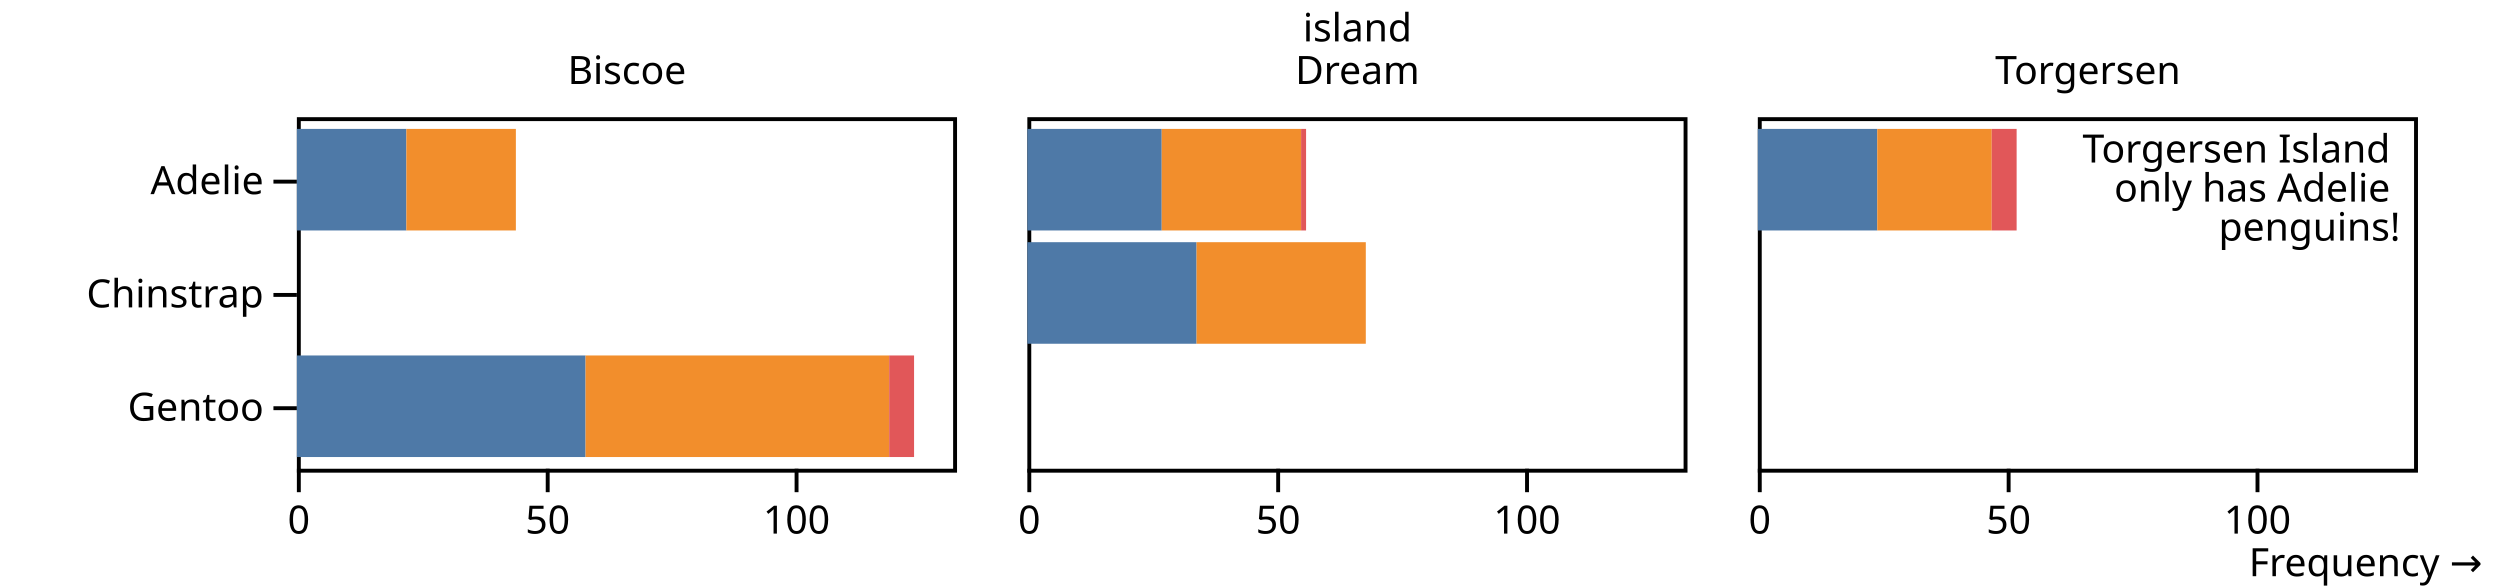
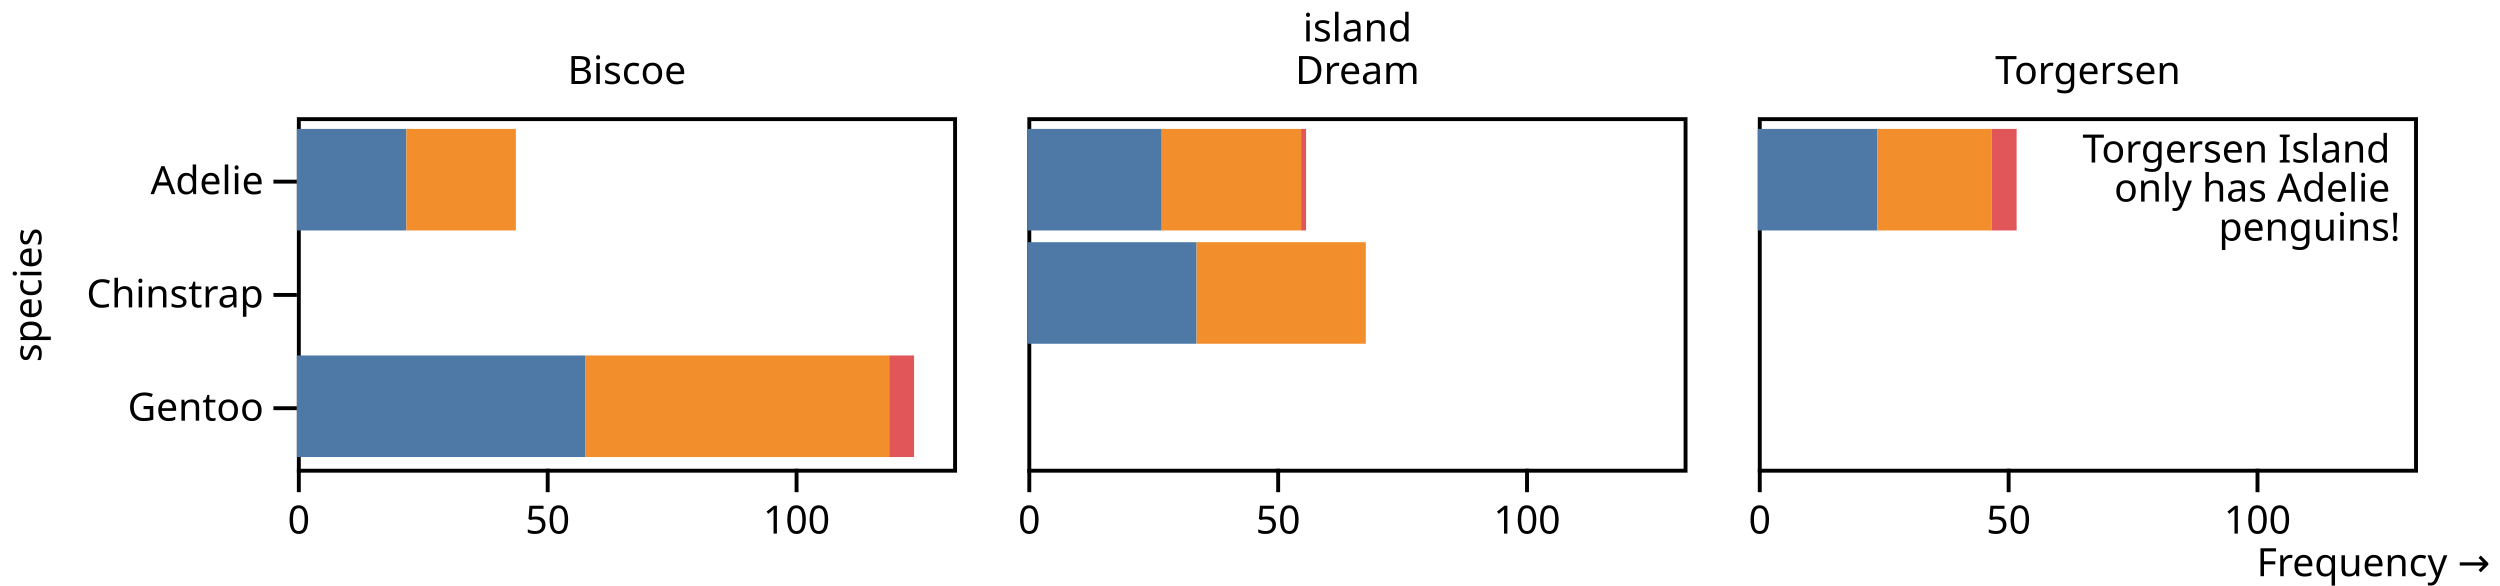
<svg xmlns="http://www.w3.org/2000/svg" class="plot" fill="currentColor" font-family="system-ui, sans-serif" font-size="10" text-anchor="middle" width="640" height="150" viewBox="0 0 640 150">
  <style>
    .plot {
      display: block;
      background: white;
      height: auto;
      height: intrinsic;
      max-width: 100%;
    }

    .plot text,
    .plot tspan {
      white-space: pre;
    }
  </style>
  <g aria-label="facet" transform="translate(1,0)">
    <g aria-label="fx-axis tick label" transform="translate(0.5,-8.5)">
      <text transform="translate(159,30)">Biscoe</text>
    </g>
    <g aria-label="y-axis tick" fill="none" stroke="currentColor" transform="translate(0,13.5)">
      <path transform="translate(75,33)" d="M0,0L-6,0" />
      <path transform="translate(75,62)" d="M0,0L-6,0" />
      <path transform="translate(75,91)" d="M0,0L-6,0" />
    </g>
    <g aria-label="y-axis tick label" text-anchor="end" transform="translate(-8.5,13.5)">
      <text y="0.32em" transform="translate(75,33)">Adelie</text>
      <text y="0.32em" transform="translate(75,62)">Chinstrap</text>
      <text y="0.32em" transform="translate(75,91)">Gentoo</text>
    </g>
    <g aria-label="x-axis tick" fill="none" stroke="currentColor" transform="translate(0.5,0)">
      <path transform="translate(75,120)" d="M0,0L0,6" />
      <path transform="translate(138.7097,120)" d="M0,0L0,6" />
      <path transform="translate(202.4194,120)" d="M0,0L0,6" />
    </g>
    <g aria-label="x-axis tick label" font-variant="tabular-nums" transform="translate(0.5,9.5)">
      <text y="0.71em" transform="translate(75,120)">0</text>
      <text y="0.71em" transform="translate(138.7097,120)">50</text>
      <text y="0.71em" transform="translate(202.4194,120)">100</text>
    </g>
    <rect aria-label="frame" fill="none" stroke="currentColor" transform="translate(0.5,0.5)" x="75" y="30" width="168" height="90" />
    <g aria-label="bar">
      <rect x="75" width="28.032" y="33" height="26" fill="#4e79a7" />
      <rect x="75" width="73.903" y="91" height="26" fill="#4e79a7" />
      <rect x="103.032" width="28.032" y="33" height="26" fill="#f28e2c" />
      <rect x="148.903" width="77.726" y="91" height="26" fill="#f28e2c" />
      <rect x="226.629" width="6.371" y="91" height="26" fill="#e15759" />
    </g>
  </g>
  <g aria-label="facet" transform="translate(188,0)">
    <g aria-label="fx-axis tick label" transform="translate(0.5,-8.5)">
      <text transform="translate(159,30)">Dream</text>
    </g>
-     <g aria-label="fx-axis label" transform="translate(0.5,-26.5)">
-       <text y="0.71em" transform="translate(159,30)">island</text>
-     </g>
    <g aria-label="x-axis tick" fill="none" stroke="currentColor" transform="translate(0.5,0)">
      <path transform="translate(75,120)" d="M0,0L0,6" />
      <path transform="translate(138.7097,120)" d="M0,0L0,6" />
      <path transform="translate(202.4194,120)" d="M0,0L0,6" />
    </g>
    <g aria-label="x-axis tick label" font-variant="tabular-nums" transform="translate(0.5,9.5)">
      <text y="0.71em" transform="translate(75,120)">0</text>
      <text y="0.71em" transform="translate(138.7097,120)">50</text>
      <text y="0.71em" transform="translate(202.4194,120)">100</text>
    </g>
    <rect aria-label="frame" fill="none" stroke="currentColor" transform="translate(0.5,0.5)" x="75" y="30" width="168" height="90" />
    <g aria-label="bar">
      <rect x="75" width="34.403" y="33" height="26" fill="#4e79a7" />
      <rect x="75" width="43.323" y="62" height="26" fill="#4e79a7" />
      <rect x="109.403" width="35.677" y="33" height="26" fill="#f28e2c" />
      <rect x="118.323" width="43.323" y="62" height="26" fill="#f28e2c" />
      <rect x="145.081" width="1.274" y="33" height="26" fill="#e15759" />
    </g>
  </g>
  <g aria-label="facet" transform="translate(375,0)">
    <g aria-label="fx-axis tick label" transform="translate(0.5,-8.5)">
      <text transform="translate(159,30)">Torgersen</text>
    </g>
    <g aria-label="x-axis tick" fill="none" stroke="currentColor" transform="translate(0.5,0)">
      <path transform="translate(75,120)" d="M0,0L0,6" />
      <path transform="translate(138.7097,120)" d="M0,0L0,6" />
      <path transform="translate(202.4194,120)" d="M0,0L0,6" />
    </g>
    <g aria-label="x-axis tick label" font-variant="tabular-nums" transform="translate(0.5,9.5)">
      <text y="0.71em" transform="translate(75,120)">0</text>
      <text y="0.71em" transform="translate(138.7097,120)">50</text>
      <text y="0.71em" transform="translate(202.4194,120)">100</text>
    </g>
-     <g aria-label="x-axis label" text-anchor="end" transform="translate(17.5,27.5)">
-       <text transform="translate(243,120)">Frequency →</text>
-     </g>
    <rect aria-label="frame" fill="none" stroke="currentColor" transform="translate(0.5,0.5)" x="75" y="30" width="168" height="90" />
    <g aria-label="bar">
      <rect x="75" width="30.581" y="33" height="26" fill="#4e79a7" />
      <rect x="105.581" width="29.306" y="33" height="26" fill="#f28e2c" />
      <rect x="134.887" width="6.371" y="33" height="26" fill="#e15759" />
    </g>
    <g aria-label="text" text-anchor="end" transform="translate(-3.5,4.5)">
      <text transform="translate(243,30)">
        <tspan x="0" y="0.71em">Torgersen Island</tspan>
        <tspan x="0" y="1.71em">only has Adelie</tspan>
        <tspan x="0" y="2.71em">penguins!</tspan>
      </text>
    </g>
  </g>
+   <g aria-label="fx-axis label" transform="translate(0.5,-26.5)">
+     <text y="0.71em" transform="translate(347,30)">island</text>
+   </g>
+   <g aria-label="y-axis label" transform="translate(-72.5,0.5)">
+     <text y="0.71em" transform="translate(76,75) rotate(-90)">species</text>
+   </g>
+   <g aria-label="x-axis label" text-anchor="end" transform="translate(19.5,27.5)">
+     <text transform="translate(618,120)">Frequency →</text>
+   </g>
</svg>
